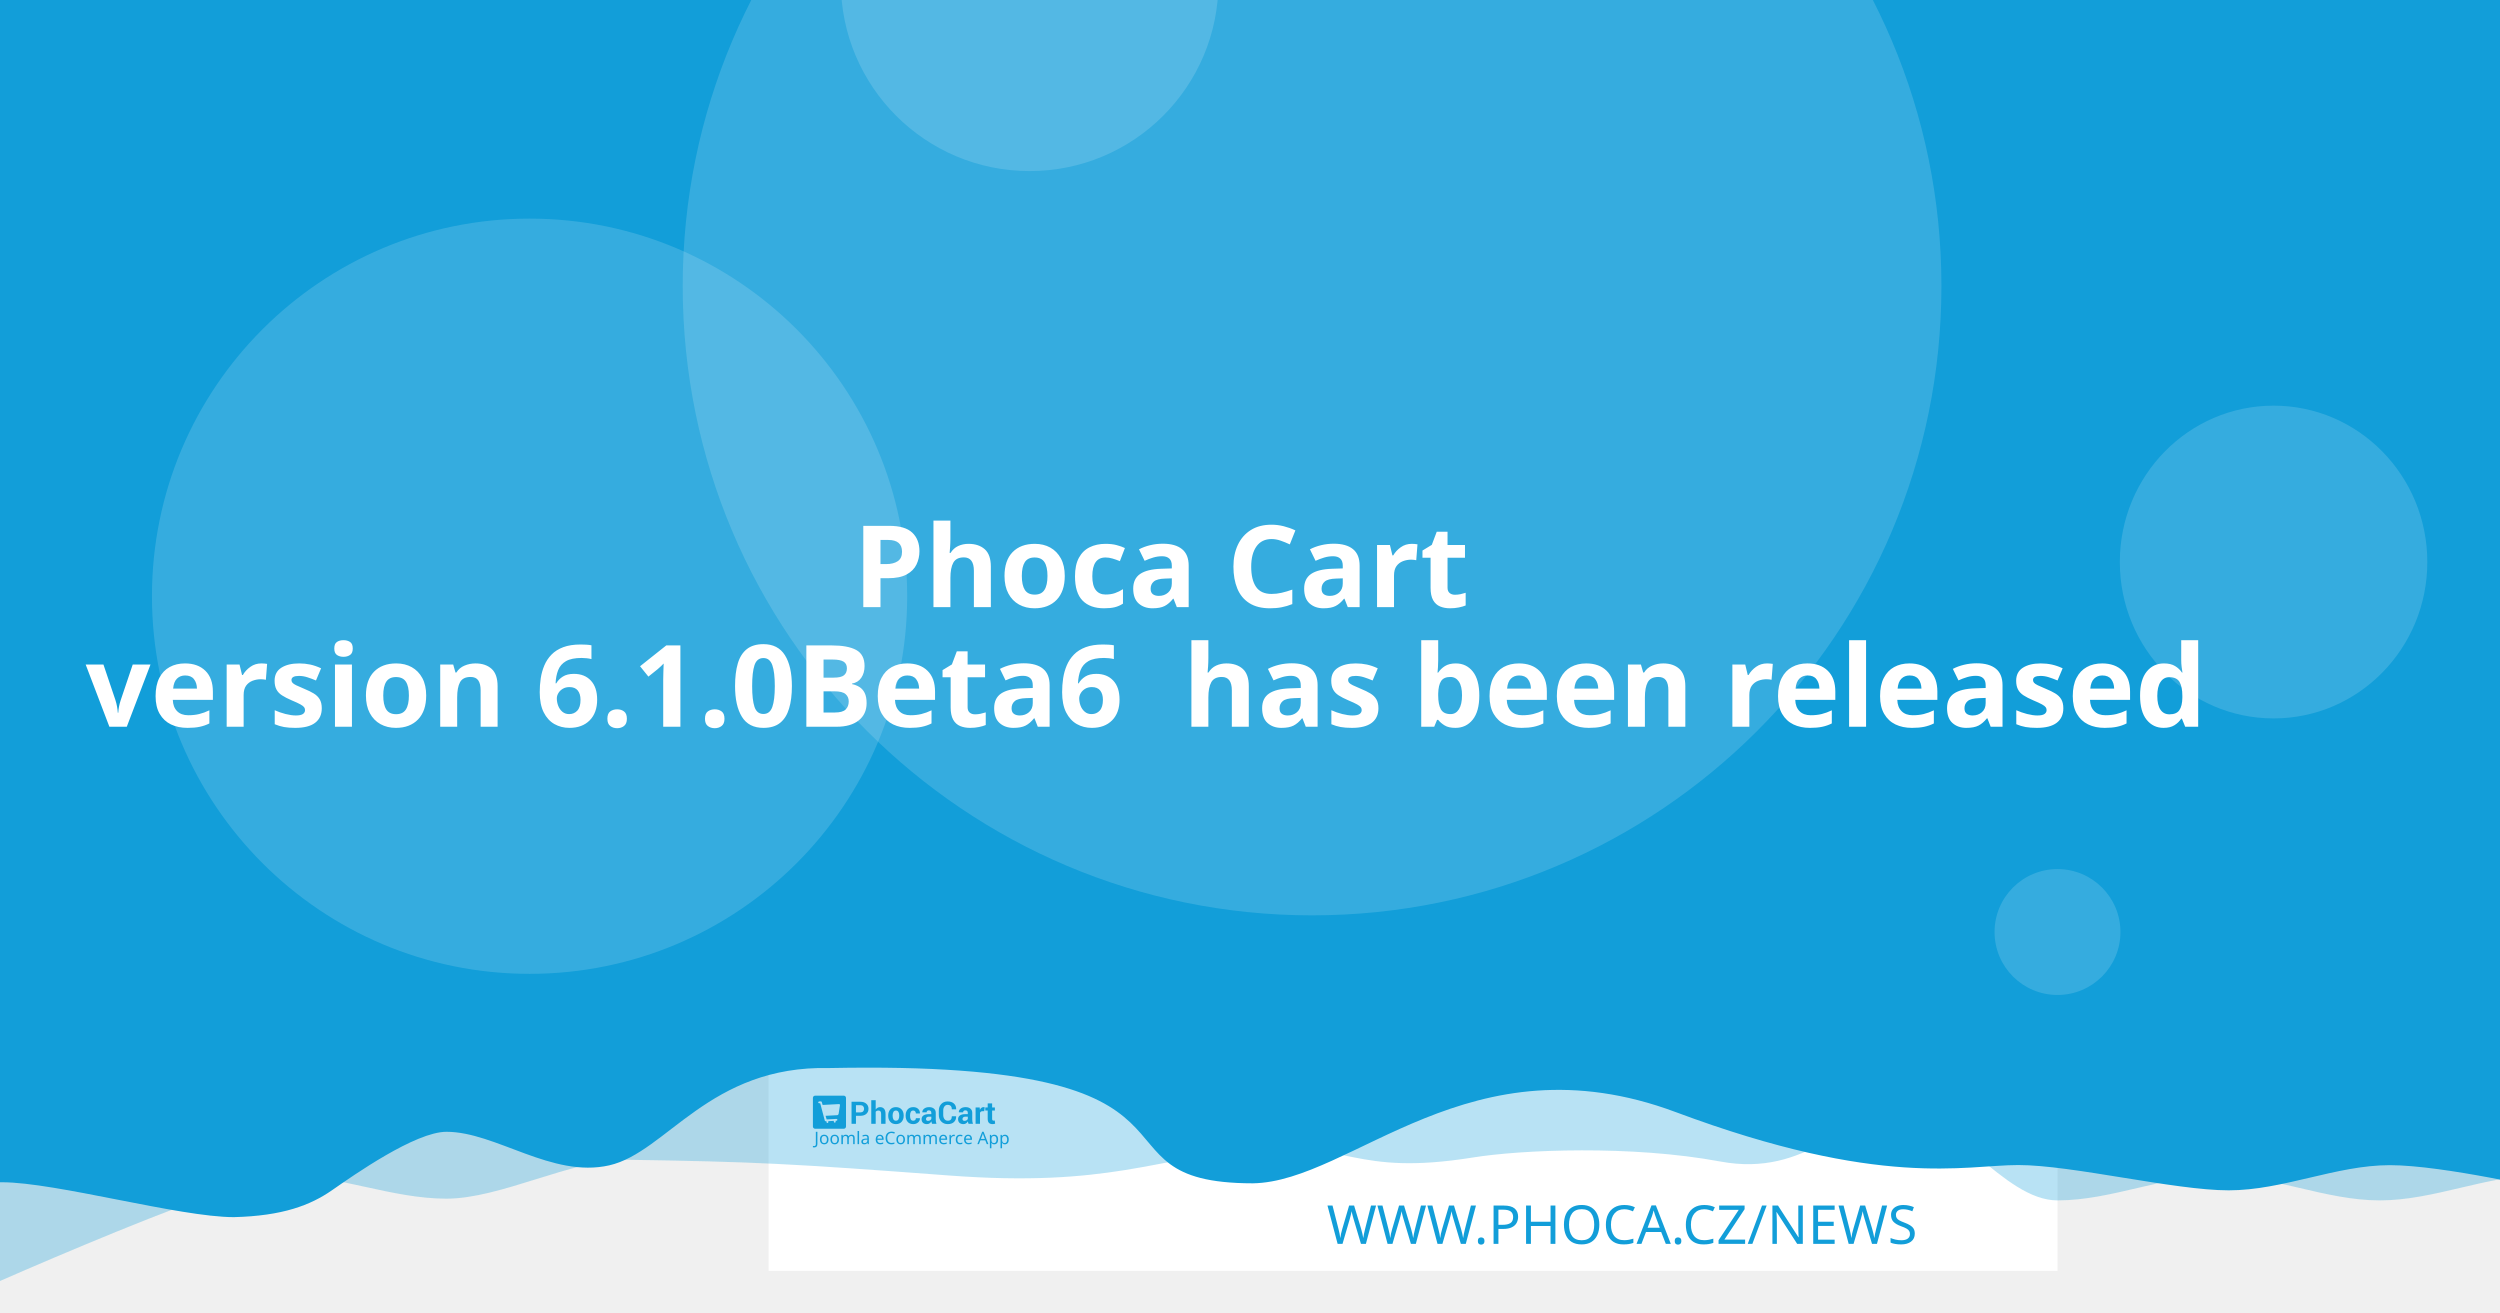
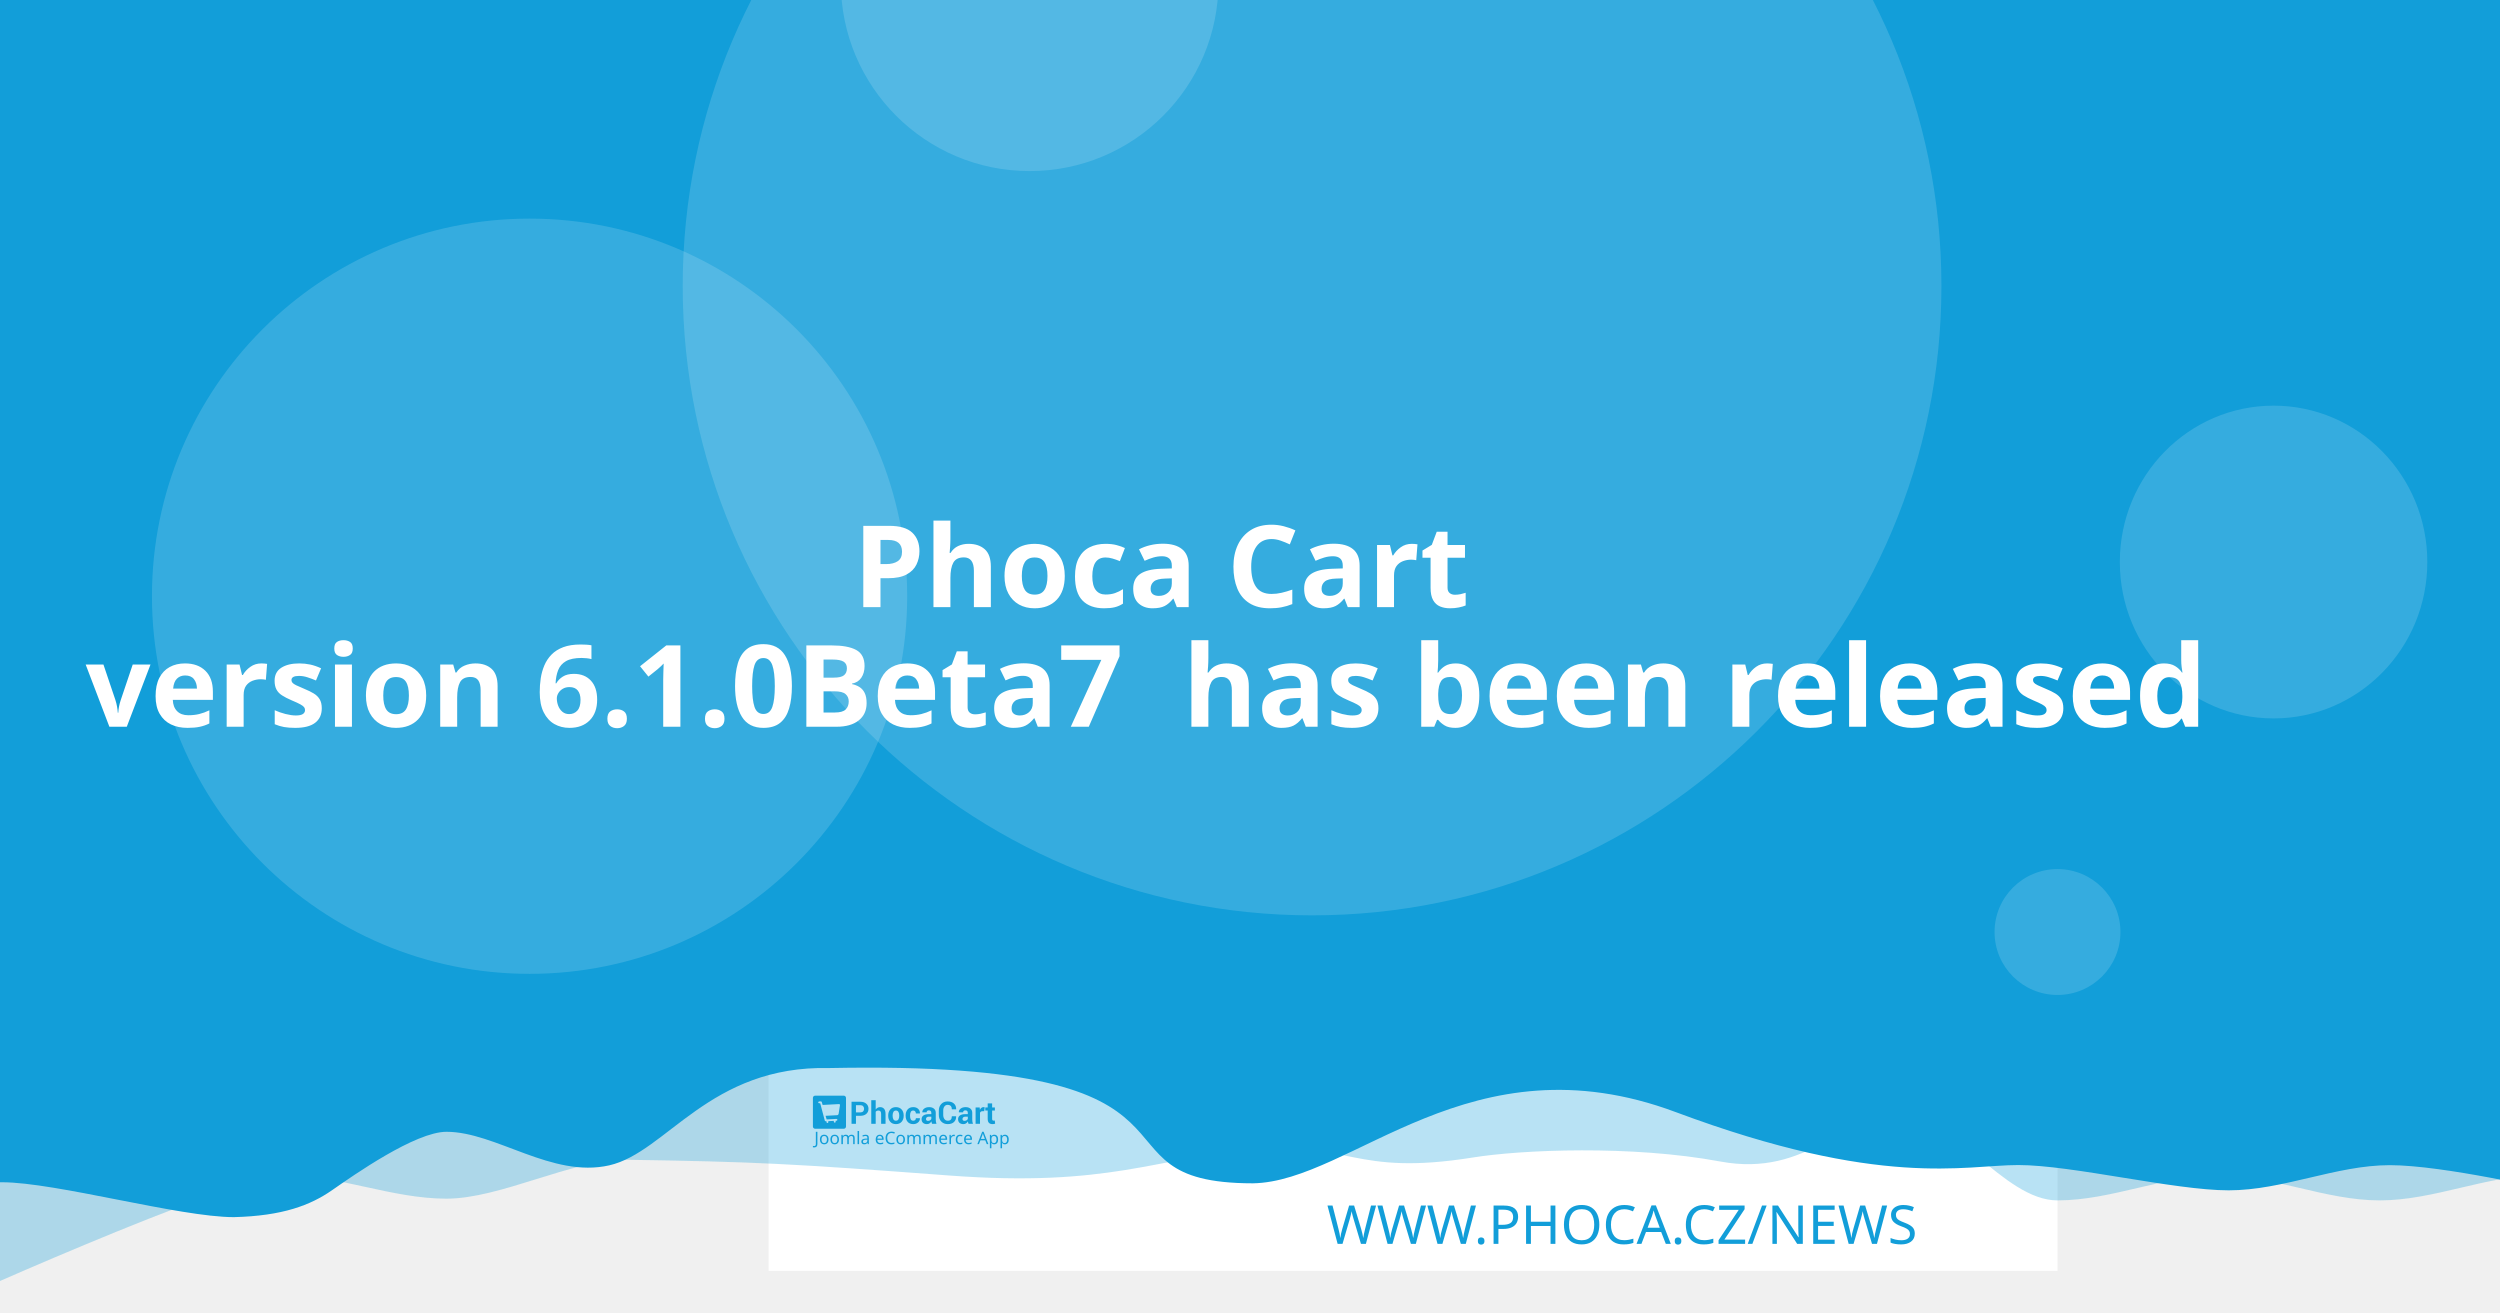
<svg xmlns="http://www.w3.org/2000/svg" width="1200" height="630" viewBox="0 0 1200 630" version="1.1" id="svg5">
  <defs id="defs2" />
  <g id="layer1">
    <path d="m 20.256,108.517 a 7.714,7.714 0 0 0 -7.714,7.714 v 97.981 a 7.714,7.714 0 0 0 7.714,7.714 h 97.976 a 7.714,7.714 0 0 0 7.714,-7.714 v -97.981 a 7.714,7.714 0 0 0 -7.714,-7.714 z m 19.435,19.56 c 0.714,-0.04 1.37,0.151 1.984,0.583 0.613,0.434 1.018,0.978 1.215,1.637 l 2.918,10.039 56.209,-2.948 c 1.002,-0.052 1.838,0.296 2.506,1.04 0.665,0.732 0.929,1.612 0.768,2.626 l -4.71,30.132 c -0.167,0.89 -0.688,1.809 -1.557,2.747 -0.869,0.95 -2.001,1.463 -3.38,1.537 l -39.707,2.079 3.671,12.389 33.562,-1.758 c 0.878,-0.049 1.633,0.215 2.28,0.783 0.632,0.583 0.971,1.312 1.019,2.19 0.046,0.878 -0.215,1.633 -0.783,2.28 -0.583,0.635 -1.312,0.974 -2.19,1.019 l -3.139,0.166 0.166,3.134 c 0.046,0.881 -0.215,1.638 -0.798,2.27 -0.571,0.647 -1.294,0.99 -2.174,1.034 -0.878,0.046 -1.635,-0.215 -2.27,-0.798 -0.647,-0.571 -0.984,-1.297 -1.03,-2.174 l -0.166,-3.134 -18.817,0.979 0.161,3.139 c 0.046,0.881 -0.212,1.638 -0.783,2.27 -0.583,0.647 -1.312,0.988 -2.19,1.034 -0.878,0.049 -1.633,-0.215 -2.28,-0.798 -0.635,-0.571 -0.974,-1.297 -1.019,-2.174 l -0.166,-3.139 -1.943,0.101 c -0.753,0.039 -1.441,-0.135 -2.079,-0.517 -0.623,-0.383 -1.068,-0.764 -1.341,-1.125 l -0.347,-0.613 -15.769,-59.624 -3.39,0.176 c -0.841,0.046 -1.586,-0.219 -2.245,-0.798 -0.659,-0.571 -1.009,-1.292 -1.055,-2.169 -0.046,-0.881 0.225,-1.635 0.824,-2.27 0.595,-0.647 1.308,-0.989 2.149,-1.034 z" style="fill:#ffffff;stroke-width:1.208;paint-order:stroke fill markers" id="path400" />
    <rect style="opacity:1;fill:#ffffff;stroke-width:6.042;stroke-linejoin:round;paint-order:stroke fill markers" id="rect723" width="618.676" height="618.676" x="368.924" y="-8.647" />
    <path id="rect4460" style="opacity:0.3;fill:#129ed9;fill-opacity:1;stroke-width:6.042;stroke-linejoin:round;paint-order:stroke fill markers" d="M 59.586,-3.814 H 1296.938 v 580.009 c 0,0 -51.556,-12.084 -77.334,-12.084 -25.778,0 -51.244,12.084 -77.335,12.084 -26.091,0 -51.556,-12.084 -77.334,-12.084 -25.778,0 -51.244,12.084 -77.335,12.084 -26.091,0 -50.615,-41.931 -76.393,-41.931 -25.778,0 -43.072,31.169 -85.504,23.256 -42.433,-7.913 -95.293,-5.729 -119.04,-1.869 -57.142,9.103 -59.508,-8.125 -105.573,-4.001 -46.065,4.124 -68.78,18.359 -145.373,12.602 -76.593,-5.757 -93.029,-6.595 -155.544,-7.578 -25.778,0 -59.826,18.693 -85.917,18.693 -26.091,0 -51.556,-11.254 -77.334,-11.254 -25.778,0 -172.338,66.428 -172.338,66.428 z" />
    <path id="rect4460-5" style="fill:#129ed9;fill-opacity:1;stroke-width:6.042;stroke-linejoin:round;paint-order:stroke fill markers" d="M -12.915,-8.647 H 1224.437 v 580.009 c 0,0 -51.556,-12.084 -77.334,-12.084 -25.778,0 -51.243,12.084 -77.334,12.084 -26.091,0 -75.228,-12.142 -101.006,-12.142 -25.778,0 -65.794,11.416 -164.408,-25.412 -98.613,-36.828 -155.373,33.433 -202.968,34.185 -85.545,-0.05 -3.558,-59.324 -203.248,-55.331 -57.687,-1.357 -78.127,40.433 -105.693,46.704 -27.566,6.271 -54.486,-16.105 -78.151,-16.105 -14.933,0 -44.462,20.77 -54.88,28.017 -10.418,7.247 -23.732,12.357 -47.124,12.95 -26.091,0 -85.565,-16.747 -111.343,-16.747 -25.778,0 -13.863,3.88 -13.863,3.88 z" />
    <circle style="opacity:0.15;fill:#ffffff;fill-opacity:1;stroke-width:6.042;stroke-linejoin:round;paint-order:stroke fill markers" id="path8376" cx="629.794" cy="137.279" r="302.088" />
    <text xml:space="preserve" style="font-style:normal;font-weight:normal;font-size:25.778px;line-height:1.25;font-family:sans-serif;fill:#129ed9;fill-opacity:1;stroke:none;stroke-width:1.208" x="953.817" y="597.071" id="text2910-3-7">
      <tspan id="tspan2908-6-5" x="953.817" y="597.071" style="font-style:normal;font-variant:normal;font-weight:300;font-stretch:normal;font-size:25.778px;font-family:Montserrat;-inkscape-font-specification:'Montserrat Light';text-align:end;text-anchor:end;fill:#129ed9;fill-opacity:1;stroke-width:1.208">WWW.PHOCA.CZ/NEWS</tspan>
    </text>
    <text xml:space="preserve" style="font-style:normal;font-variant:normal;font-weight:600;font-stretch:normal;font-size:54.666px;line-height:1.05;font-family:Rubik;-inkscape-font-specification:'Rubik Semi-Bold';fill:#ffffff;fill-opacity:1;stroke:none;stroke-width:1.577" x="600" y="234.034" id="text11252">
      <tspan x="600" y="234.034" id="tspan403" style="text-align:center;text-anchor:middle;stroke-width:1.577" />
      <tspan x="600" y="291.433" style="font-size:54.666px;text-align:center;text-anchor:middle;stroke-width:1.577" id="tspan444"> Phoca Cart</tspan>
-       <tspan x="600" y="348.833" id="tspan2906" style="font-size:54.666px;text-align:center;text-anchor:middle;stroke-width:1.577">version 6.1.0Beta6
+       <tspan x="600" y="348.833" id="tspan2906" style="font-size:54.666px;text-align:center;text-anchor:middle;stroke-width:1.577">version 6.1.0Beta7
 has been released</tspan>
      <tspan x="600" y="406.232" id="tspan1994" style="font-size:54.666px;stroke-width:1.577" />
    </text>
    <circle style="opacity:0.15;fill:#ffffff;fill-opacity:1;stroke-width:6.042;stroke-linejoin:round;paint-order:stroke fill markers" id="path8376-9" cx="254.196" cy="286.191" r="181.253" />
    <circle style="opacity:0.15;fill:#ffffff;fill-opacity:1;stroke-width:6.042;stroke-linejoin:round;paint-order:stroke fill markers" id="path8376-6" cx="494.235" cy="-8.506" r="90.626" />
    <ellipse style="opacity:0.15;fill:#ffffff;fill-opacity:1;stroke-width:7.442;stroke-linejoin:round;paint-order:stroke fill markers" id="path8376-6-2" cx="1091.315" cy="269.776" rx="73.793" ry="75.059" />
    <g id="g8950" transform="matrix(0.360172,0,0,0.360172,498.6223,396.4642)" style="fill:#129ed9;fill-opacity:1;stroke-width:3.355">
      <g id="g895" transform="translate(-301.0409,359.4151)" style="fill:#129ed9;fill-opacity:1;stroke-width:3.355">
        <g transform="matrix(1.3333,0,0,-1.3333,-75.59,850.15)" fill="#ffffff" image-rendering="optimizeQuality" id="g280" style="clip-rule:evenodd;fill:#129ed9;fill-opacity:1;stroke-width:8.934;shape-rendering:geometricPrecision">
          <path d="m 99.728,617.49 v -7.994 h -4.423 v 22.031 h 8.784 c 2.532,0 4.527,-0.646 5.979,-1.937 1.452,-1.291 2.181,-2.99 2.181,-5.097 0,-2.107 -0.729,-3.801 -2.181,-5.082 -1.452,-1.281 -3.446,-1.921 -5.979,-1.921 z m 0,3.408 h 4.361 c 1.23,0 2.165,0.336 2.801,1.002 0.635,0.671 0.951,1.523 0.951,2.561 0,1.059 -0.315,1.932 -0.946,2.623 -0.63,0.687 -1.566,1.033 -2.806,1.033 H 99.728 Z" id="path262" style="fill:#129ed9;fill-opacity:1;stroke-width:3.355" />
          <path d="m 119.45,623.79 c 0.517,0.749 1.147,1.327 1.891,1.746 0.749,0.418 1.576,0.63 2.485,0.63 1.705,0 3.043,-0.568 4.02,-1.704 0.971,-1.131 1.457,-2.887 1.457,-5.252 v -9.714 h -4.418 v 9.76 c 0,1.276 -0.227,2.174 -0.677,2.706 -0.445,0.532 -1.116,0.795 -2.005,0.795 -0.605,0 -1.137,-0.108 -1.602,-0.325 -0.465,-0.217 -0.847,-0.522 -1.152,-0.919 v -12.017 h -4.418 v 23.611 h 4.418 z" id="path264" style="fill:#129ed9;fill-opacity:1;stroke-width:3.355" />
          <path d="m 131.96,617.83 c 0,2.438 0.682,4.436 2.046,5.996 1.359,1.554 3.25,2.334 5.663,2.334 2.418,0 4.315,-0.774 5.689,-2.329 1.375,-1.549 2.062,-3.553 2.062,-6.001 v -0.32 c 0,-2.458 -0.687,-4.462 -2.051,-6.011 -1.369,-1.544 -3.261,-2.319 -5.674,-2.319 -2.418,0 -4.315,0.775 -5.684,2.319 -1.364,1.549 -2.051,3.553 -2.051,6.011 z m 4.408,-0.31 c 0,-1.487 0.264,-2.68 0.785,-3.584 0.527,-0.899 1.375,-1.348 2.542,-1.348 1.142,0 1.979,0.454 2.506,1.358 0.532,0.904 0.796,2.097 0.796,3.574 v 0.315 c 0,1.446 -0.269,2.629 -0.801,3.542 -0.537,0.914 -1.38,1.374 -2.527,1.374 -1.142,0 -1.979,-0.46 -2.506,-1.379 -0.532,-0.919 -0.796,-2.102 -0.796,-3.537 z" id="path266" style="fill:#129ed9;fill-opacity:1;stroke-width:3.355" />
          <path d="m 157.01,612.59 c 0.79,0 1.421,0.227 1.891,0.682 0.475,0.454 0.713,1.064 0.713,1.828 h 4.015 l 0.041,-0.093 c 0.041,-1.653 -0.579,-3.037 -1.871,-4.152 -1.287,-1.116 -2.883,-1.673 -4.79,-1.673 -2.439,0 -4.325,0.769 -5.648,2.314 -1.318,1.544 -1.979,3.522 -1.979,5.944 v 0.449 c 0,2.412 0.656,4.395 1.974,5.944 1.317,1.554 3.198,2.329 5.638,2.329 2.02,0 3.648,-0.573 4.883,-1.725 1.235,-1.151 1.835,-2.664 1.793,-4.539 l -0.031,-0.088 h -4.026 c 0,0.842 -0.233,1.544 -0.698,2.107 -0.46,0.558 -1.101,0.837 -1.922,0.837 -1.168,0 -1.995,-0.454 -2.475,-1.358 -0.476,-0.904 -0.718,-2.071 -0.718,-3.496 v -0.454 c 0,-1.456 0.243,-2.628 0.718,-3.522 0.48,-0.888 1.312,-1.332 2.491,-1.332" id="path268" style="fill:#129ed9;fill-opacity:1;stroke-width:3.355" />
          <path d="m 175.8,609.49 c -0.165,0.372 -0.305,0.764 -0.419,1.183 -0.119,0.413 -0.202,0.837 -0.248,1.27 -0.455,-0.8 -1.054,-1.456 -1.798,-1.978 -0.739,-0.521 -1.628,-0.785 -2.656,-0.785 -1.715,0 -3.038,0.439 -3.963,1.322 -0.93,0.883 -1.395,2.086 -1.395,3.604 0,1.606 0.62,2.845 1.855,3.729 1.235,0.883 3.038,1.322 5.41,1.322 h 2.47 v 1.301 c 0,0.785 -0.207,1.394 -0.62,1.828 -0.413,0.434 -1.023,0.651 -1.834,0.651 -0.713,0 -1.266,-0.175 -1.653,-0.522 -0.393,-0.346 -0.584,-0.826 -0.584,-1.446 l -4.268,0.016 -0.016,0.093 c -0.072,1.379 0.527,2.572 1.798,3.579 1.271,1.002 2.946,1.503 5.013,1.503 1.958,0 3.545,-0.496 4.769,-1.492 1.22,-0.992 1.829,-2.406 1.829,-4.24 v -6.76 c 0,-0.769 0.062,-1.492 0.176,-2.164 0.119,-0.676 0.299,-1.348 0.553,-2.014 z m -4.046,2.943 c 0.78,0 1.468,0.191 2.077,0.574 0.605,0.382 1.013,0.826 1.225,1.332 v 2.308 h -2.47 c -0.935,0 -1.648,-0.232 -2.134,-0.702 -0.481,-0.47 -0.724,-1.033 -0.724,-1.699 0,-0.542 0.181,-0.981 0.542,-1.312 0.367,-0.336 0.858,-0.501 1.483,-0.501" id="path270" style="fill:#129ed9;fill-opacity:1;stroke-width:3.355" />
          <path d="m 199.84,617.01 0.031,-0.088 c 0.041,-2.37 -0.682,-4.25 -2.17,-5.645 -1.488,-1.394 -3.555,-2.091 -6.201,-2.091 -2.656,0 -4.811,0.852 -6.464,2.556 -1.653,1.704 -2.486,3.894 -2.486,6.579 v 4.369 c 0,2.67 0.812,4.86 2.424,6.574 1.617,1.715 3.715,2.572 6.299,2.572 2.723,0 4.852,-0.697 6.386,-2.097 1.535,-1.399 2.284,-3.305 2.243,-5.717 l -0.031,-0.088 h -4.299 c 0,1.451 -0.346,2.561 -1.044,3.336 -0.698,0.769 -1.783,1.157 -3.255,1.157 -1.323,0 -2.372,-0.537 -3.147,-1.606 -0.78,-1.074 -1.168,-2.438 -1.168,-4.1 v -4.39 c 0,-1.683 0.408,-3.057 1.225,-4.131 0.822,-1.069 1.922,-1.606 3.317,-1.606 1.38,0 2.403,0.372 3.064,1.11 0.661,0.744 0.992,1.844 0.992,3.305 z" id="path272" style="fill:#129ed9;fill-opacity:1;stroke-width:3.355" />
          <path d="m 212.27,609.49 c -0.165,0.372 -0.305,0.764 -0.419,1.183 -0.119,0.413 -0.202,0.837 -0.248,1.27 -0.455,-0.8 -1.054,-1.456 -1.798,-1.978 -0.739,-0.521 -1.628,-0.785 -2.656,-0.785 -1.716,0 -3.038,0.439 -3.963,1.322 -0.93,0.883 -1.395,2.086 -1.395,3.604 0,1.606 0.62,2.845 1.855,3.729 1.235,0.883 3.039,1.322 5.41,1.322 h 2.47 v 1.301 c 0,0.785 -0.207,1.394 -0.62,1.828 -0.413,0.434 -1.023,0.651 -1.834,0.651 -0.713,0 -1.266,-0.175 -1.654,-0.522 -0.393,-0.346 -0.584,-0.826 -0.584,-1.446 l -4.268,0.016 -0.016,0.093 c -0.072,1.379 0.527,2.572 1.798,3.579 1.271,1.002 2.945,1.503 5.013,1.503 1.958,0 3.545,-0.496 4.769,-1.492 1.22,-0.992 1.829,-2.406 1.829,-4.24 v -6.76 c 0,-0.769 0.062,-1.492 0.176,-2.164 0.119,-0.676 0.3,-1.348 0.553,-2.014 z m -4.046,2.943 c 0.78,0 1.468,0.191 2.077,0.574 0.605,0.382 1.013,0.826 1.224,1.332 v 2.308 h -2.47 c -0.935,0 -1.649,-0.232 -2.134,-0.702 -0.481,-0.47 -0.723,-1.033 -0.723,-1.699 0,-0.542 0.181,-0.981 0.542,-1.312 0.367,-0.336 0.858,-0.501 1.483,-0.501" id="path274" style="fill:#129ed9;fill-opacity:1;stroke-width:3.355" />
          <path d="m 227.92,622.06 -1.617,0.046 c -0.656,0 -1.199,-0.134 -1.623,-0.408 -0.423,-0.274 -0.744,-0.656 -0.966,-1.152 v -11.052 h -4.408 v 16.36 h 4.103 l 0.196,-2.422 c 0.382,0.857 0.883,1.528 1.494,2.009 0.61,0.48 1.312,0.723 2.108,0.723 0.223,0 0.429,-0.015 0.615,-0.052 0.186,-0.036 0.377,-0.077 0.568,-0.129 z" id="path276" style="fill:#129ed9;fill-opacity:1;stroke-width:3.355" />
          <path d="m 235.83,629.86 v -4.007 h 2.754 v -3.099 H 235.83 v -8.33 c 0,-0.635 0.129,-1.09 0.393,-1.363 0.263,-0.274 0.615,-0.408 1.059,-0.408 0.232,0 0.434,0.01 0.599,0.036 0.166,0.026 0.362,0.072 0.579,0.129 l 0.383,-3.181 c -0.445,-0.155 -0.878,-0.268 -1.302,-0.341 -0.424,-0.078 -0.884,-0.114 -1.38,-0.114 -1.524,0 -2.697,0.418 -3.519,1.255 -0.822,0.837 -1.235,2.159 -1.235,3.977 v 8.34 h -2.392 v 3.099 h 2.392 v 4.007 z" id="path278" style="fill:#129ed9;fill-opacity:1;stroke-width:3.355" />
        </g>
        <g fill="#ffffff" fill-rule="evenodd" image-rendering="optimizeQuality" stroke-width="1.934" aria-label="Joomla eCommerce App" id="g318" style="clip-rule:evenodd;fill:#129ed9;fill-opacity:1;shape-rendering:geometricPrecision">
          <path d="M 1.704,69 Q 1.151,69 0.736,68.908 0.321,68.839 -0.002,68.7 v -1.752 q 0.369,0.092 0.784,0.161 0.415,0.069 0.876,0.069 0.576,0 1.083,-0.231 0.53,-0.231 0.853,-0.807 0.323,-0.576 0.323,-1.614 v -16.368 h 2.075 v 16.206 q 0,2.374 -1.176,3.504 -1.176,1.13 -3.112,1.13 z" id="path282" style="fill:#129ed9;fill-opacity:1;stroke-width:1.934" />
          <path d="m 20.792,58.419 q 0,3.066 -1.568,4.749 -1.545,1.683 -4.196,1.683 -1.637,0 -2.928,-0.738 -1.268,-0.761 -2.006,-2.19 -0.738,-1.452 -0.738,-3.504 0,-3.066 1.545,-4.726 1.545,-1.66 4.196,-1.66 1.683,0 2.951,0.761 1.291,0.738 2.006,2.167 0.738,1.406 0.738,3.458 z m -9.336,0 q 0,2.19 0.853,3.481 0.876,1.268 2.766,1.268 1.867,0 2.743,-1.268 0.876,-1.291 0.876,-3.481 0,-2.19 -0.876,-3.435 -0.876,-1.245 -2.766,-1.245 -1.89,0 -2.743,1.245 -0.853,1.245 -0.853,3.435 z" id="path284" style="fill:#129ed9;fill-opacity:1;stroke-width:1.934" />
          <path d="m 34.739,58.419 q 0,3.066 -1.568,4.749 -1.545,1.683 -4.196,1.683 -1.637,0 -2.928,-0.738 -1.268,-0.761 -2.006,-2.19 -0.738,-1.452 -0.738,-3.504 0,-3.066 1.545,-4.726 1.545,-1.66 4.196,-1.66 1.683,0 2.951,0.761 1.291,0.738 2.006,2.167 0.738,1.406 0.738,3.458 z m -9.336,0 q 0,2.19 0.853,3.481 0.876,1.268 2.766,1.268 1.867,0 2.743,-1.268 0.876,-1.291 0.876,-3.481 0,-2.19 -0.876,-3.435 -0.876,-1.245 -2.766,-1.245 -1.89,0 -2.743,1.245 -0.853,1.245 -0.853,3.435 z" id="path286" style="fill:#129ed9;fill-opacity:1;stroke-width:1.934" />
          <path d="m 51.499,52.033 q 2.098,0 3.135,1.083 1.037,1.06 1.037,3.458 V 64.62 H 53.666 v -7.953 q 0,-2.928 -2.513,-2.928 -1.798,0 -2.582,1.037 -0.761,1.037 -0.761,3.02 V 64.62 h -2.006 v -7.953 q 0,-2.928 -2.536,-2.928 -1.867,0 -2.582,1.153 -0.715,1.153 -0.715,3.32 v 6.409 h -2.029 v -12.356 h 1.637 l 0.3,1.683 h 0.115 q 0.576,-0.968 1.545,-1.429 0.991,-0.484 2.098,-0.484 2.905,0 3.781,2.075 h 0.115 q 0.622,-1.06 1.683,-1.568 1.083,-0.507 2.282,-0.507 z" id="path288" style="fill:#129ed9;fill-opacity:1;stroke-width:1.934" />
          <path d="M 61.527,64.62 H 59.498 V 47.1 h 2.029 z" id="path290" style="fill:#129ed9;fill-opacity:1;stroke-width:1.934" />
          <path d="m 70.126,52.056 q 2.259,0 3.343,0.991 1.083,0.991 1.083,3.158 v 8.414 h -1.475 l -0.392,-1.752 h -0.092 q -0.807,1.014 -1.706,1.498 -0.876,0.484 -2.444,0.484 -1.683,0 -2.789,-0.876 -1.107,-0.899 -1.107,-2.789 0,-1.844 1.452,-2.836 1.452,-1.014 4.472,-1.107 l 2.098,-0.069 v -0.738 q 0,-1.545 -0.669,-2.144 -0.669,-0.599 -1.89,-0.599 -0.968,0 -1.844,0.3 -0.876,0.277 -1.637,0.645 l -0.622,-1.522 q 0.807,-0.438 1.913,-0.738 1.107,-0.323 2.305,-0.323 z m 0.599,6.593 q -2.305,0.092 -3.204,0.738 -0.876,0.645 -0.876,1.821 0,1.037 0.622,1.522 0.645,0.484 1.637,0.484 1.568,0 2.605,-0.853 1.037,-0.876 1.037,-2.674 v -1.107 z" id="path292" style="fill:#129ed9;fill-opacity:1;stroke-width:1.934" />
          <path d="m 89.144,52.033 q 1.591,0 2.72,0.692 1.153,0.692 1.752,1.96 0.622,1.245 0.622,2.928 v 1.222 h -8.46 q 0.046,2.098 1.06,3.204 1.037,1.083 2.882,1.083 1.176,0 2.075,-0.207 0.922,-0.231 1.89,-0.645 v 1.775 q -0.945,0.415 -1.867,0.599 -0.922,0.207 -2.19,0.207 -1.752,0 -3.112,-0.715 -1.337,-0.715 -2.098,-2.121 -0.738,-1.429 -0.738,-3.481 0,-2.029 0.669,-3.481 0.692,-1.452 1.913,-2.236 1.245,-0.784 2.882,-0.784 z m -0.023,1.66 q -1.452,0 -2.305,0.945 -0.83,0.922 -0.991,2.582 h 6.293 q -0.023,-1.568 -0.738,-2.536 -0.715,-0.991 -2.259,-0.991 z" id="path294" style="fill:#129ed9;fill-opacity:1;stroke-width:1.934" />
          <path d="m 104.71,49.751 q -2.651,0 -4.173,1.775 -1.522,1.775 -1.522,4.864 0,3.066 1.406,4.864 1.429,1.775 4.265,1.775 1.083,0 2.052,-0.184 0.968,-0.184 1.89,-0.461 v 1.798 q -0.922,0.346 -1.913,0.507 -0.968,0.161 -2.328,0.161 -2.513,0 -4.196,-1.037 -1.683,-1.037 -2.536,-2.951 -0.83,-1.913 -0.83,-4.495 0,-2.49 0.899,-4.38 0.922,-1.913 2.697,-2.974 1.775,-1.083 4.311,-1.083 2.605,0 4.541,0.968 l -0.83,1.752 q -0.761,-0.346 -1.706,-0.622 -0.922,-0.277 -2.029,-0.277 z" id="path296" style="fill:#129ed9;fill-opacity:1;stroke-width:1.934" />
          <path d="m 122.69,58.419 q 0,3.066 -1.568,4.749 -1.545,1.683 -4.196,1.683 -1.637,0 -2.928,-0.738 -1.268,-0.761 -2.006,-2.19 -0.738,-1.452 -0.738,-3.504 0,-3.066 1.545,-4.726 1.545,-1.66 4.196,-1.66 1.683,0 2.951,0.761 1.291,0.738 2.006,2.167 0.738,1.406 0.738,3.458 z m -9.336,0 q 0,2.19 0.853,3.481 0.876,1.268 2.766,1.268 1.867,0 2.743,-1.268 0.876,-1.291 0.876,-3.481 0,-2.19 -0.876,-3.435 -0.876,-1.245 -2.766,-1.245 -1.89,0 -2.743,1.245 -0.853,1.245 -0.853,3.435 z" id="path298" style="fill:#129ed9;fill-opacity:1;stroke-width:1.934" />
          <path d="m 139.45,52.033 q 2.098,0 3.135,1.083 1.037,1.06 1.037,3.458 V 64.62 h -2.006 v -7.953 q 0,-2.928 -2.513,-2.928 -1.798,0 -2.582,1.037 -0.761,1.037 -0.761,3.02 V 64.62 h -2.006 v -7.953 q 0,-2.928 -2.536,-2.928 -1.867,0 -2.582,1.153 -0.715,1.153 -0.715,3.32 v 6.409 h -2.029 v -12.356 h 1.637 l 0.3,1.683 h 0.115 q 0.576,-0.968 1.545,-1.429 0.991,-0.484 2.098,-0.484 2.905,0 3.781,2.075 h 0.115 q 0.622,-1.06 1.683,-1.568 1.083,-0.507 2.282,-0.507 z" id="path300" style="fill:#129ed9;fill-opacity:1;stroke-width:1.934" />
          <path d="m 161,52.033 q 2.098,0 3.135,1.083 1.037,1.06 1.037,3.458 V 64.62 h -2.006 v -7.953 q 0,-2.928 -2.513,-2.928 -1.798,0 -2.582,1.037 -0.761,1.037 -0.761,3.02 V 64.62 h -2.006 v -7.953 q 0,-2.928 -2.536,-2.928 -1.867,0 -2.582,1.153 -0.715,1.153 -0.715,3.32 v 6.409 h -2.029 v -12.356 h 1.637 l 0.3,1.683 h 0.115 q 0.576,-0.968 1.545,-1.429 0.991,-0.484 2.098,-0.484 2.905,0 3.781,2.075 h 0.115 q 0.622,-1.06 1.683,-1.568 1.083,-0.507 2.282,-0.507 z" id="path302" style="fill:#129ed9;fill-opacity:1;stroke-width:1.934" />
          <path d="m 173.77,52.033 q 1.591,0 2.72,0.692 1.153,0.692 1.752,1.96 0.622,1.245 0.622,2.928 v 1.222 h -8.46 q 0.046,2.098 1.06,3.204 1.037,1.083 2.882,1.083 1.176,0 2.075,-0.207 0.922,-0.231 1.89,-0.645 v 1.775 q -0.945,0.415 -1.867,0.599 -0.922,0.207 -2.19,0.207 -1.752,0 -3.112,-0.715 -1.337,-0.715 -2.098,-2.121 -0.738,-1.429 -0.738,-3.481 0,-2.029 0.669,-3.481 0.692,-1.452 1.913,-2.236 1.245,-0.784 2.882,-0.784 z m -0.023,1.66 q -1.452,0 -2.305,0.945 -0.83,0.922 -0.991,2.582 h 6.293 q -0.023,-1.568 -0.738,-2.536 -0.715,-0.991 -2.259,-0.991 z" id="path304" style="fill:#129ed9;fill-opacity:1;stroke-width:1.934" />
          <path d="m 187.76,52.033 q 0.346,0 0.738,0.046 0.415,0.023 0.715,0.092 l -0.254,1.867 q -0.3,-0.069 -0.669,-0.115 -0.346,-0.046 -0.669,-0.046 -0.945,0 -1.775,0.53 -0.83,0.507 -1.337,1.452 -0.484,0.922 -0.484,2.167 v 6.593 h -2.029 v -12.356 h 1.66 l 0.231,2.259 h 0.092 q 0.599,-1.014 1.545,-1.752 0.945,-0.738 2.236,-0.738 z" id="path306" style="fill:#129ed9;fill-opacity:1;stroke-width:1.934" />
          <path d="m 196.02,64.851 q -1.637,0 -2.928,-0.669 -1.268,-0.669 -2.006,-2.075 -0.715,-1.406 -0.715,-3.596 0,-2.282 0.761,-3.712 0.761,-1.429 2.052,-2.098 1.314,-0.669 2.974,-0.669 0.945,0 1.821,0.207 0.876,0.184 1.429,0.461 l -0.622,1.683 q -0.553,-0.207 -1.291,-0.392 -0.738,-0.184 -1.383,-0.184 -3.642,0 -3.642,4.68 0,2.236 0.876,3.435 0.899,1.176 2.651,1.176 1.014,0 1.775,-0.207 0.784,-0.207 1.429,-0.507 v 1.798 q -0.622,0.323 -1.383,0.484 -0.738,0.184 -1.798,0.184 z" id="path308" style="fill:#129ed9;fill-opacity:1;stroke-width:1.934" />
          <path d="m 206.9,52.033 q 1.591,0 2.72,0.692 1.153,0.692 1.752,1.96 0.622,1.245 0.622,2.928 v 1.222 h -8.46 q 0.046,2.098 1.06,3.204 1.037,1.083 2.882,1.083 1.176,0 2.075,-0.207 0.922,-0.231 1.89,-0.645 v 1.775 q -0.945,0.415 -1.867,0.599 -0.922,0.207 -2.19,0.207 -1.752,0 -3.112,-0.715 -1.337,-0.715 -2.098,-2.121 -0.738,-1.429 -0.738,-3.481 0,-2.029 0.669,-3.481 0.692,-1.452 1.913,-2.236 1.245,-0.784 2.882,-0.784 z m -0.023,1.66 q -1.452,0 -2.305,0.945 -0.83,0.922 -0.991,2.582 h 6.293 q -0.023,-1.568 -0.738,-2.536 -0.715,-0.991 -2.259,-0.991 z" id="path310" style="fill:#129ed9;fill-opacity:1;stroke-width:1.934" />
          <path d="m 231.73,64.62 -1.983,-5.095 h -6.524 l -1.96,5.095 h -2.098 l 6.432,-16.529 h 1.867 l 6.409,16.529 z m -4.449,-11.918 q -0.069,-0.184 -0.231,-0.669 -0.161,-0.484 -0.323,-0.991 -0.138,-0.53 -0.231,-0.807 -0.161,0.715 -0.369,1.406 -0.207,0.669 -0.346,1.06 l -1.867,4.979 h 5.21 z" id="path312" style="fill:#129ed9;fill-opacity:1;stroke-width:1.934" />
          <path d="m 241.73,52.033 q 2.282,0 3.665,1.591 1.406,1.591 1.406,4.795 0,3.158 -1.406,4.795 -1.383,1.637 -3.688,1.637 -1.429,0 -2.374,-0.53 -0.922,-0.553 -1.452,-1.268 h -0.138 q 0.046,0.392 0.092,0.991 0.046,0.599 0.046,1.037 v 5.072 h -2.029 v -17.889 h 1.66 l 0.277,1.683 h 0.092 q 0.553,-0.807 1.452,-1.36 0.899,-0.553 2.397,-0.553 z m -0.369,1.706 q -1.89,0 -2.674,1.06 -0.761,1.06 -0.807,3.227 v 0.392 q 0,2.282 0.738,3.527 0.761,1.222 2.789,1.222 1.13,0 1.844,-0.622 0.738,-0.622 1.083,-1.683 0.369,-1.083 0.369,-2.467 0,-2.121 -0.83,-3.389 -0.807,-1.268 -2.513,-1.268 z" id="path314" style="fill:#129ed9;fill-opacity:1;stroke-width:1.934" />
          <path d="m 255.91,52.033 q 2.282,0 3.665,1.591 1.406,1.591 1.406,4.795 0,3.158 -1.406,4.795 -1.383,1.637 -3.688,1.637 -1.429,0 -2.374,-0.53 -0.922,-0.553 -1.452,-1.268 h -0.138 q 0.046,0.392 0.092,0.991 0.046,0.599 0.046,1.037 v 5.072 h -2.029 v -17.889 h 1.66 l 0.277,1.683 h 0.092 q 0.553,-0.807 1.452,-1.36 0.899,-0.553 2.397,-0.553 z m -0.369,1.706 q -1.89,0 -2.674,1.06 -0.761,1.06 -0.807,3.227 v 0.392 q 0,2.282 0.738,3.527 0.761,1.222 2.789,1.222 1.13,0 1.844,-0.622 0.738,-0.622 1.083,-1.683 0.369,-1.083 0.369,-2.467 0,-2.121 -0.83,-3.389 -0.807,-1.268 -2.513,-1.268 z" id="path316" style="fill:#129ed9;fill-opacity:1;stroke-width:1.934" />
        </g>
        <path d="M 3,0 A 3,3 0 0 0 0,3 v 38.107 a 3,3 0 0 0 3,3 h 38.105 a 3,3 0 0 0 3,-3 V 3 a 3,3 0 0 0 -3,-3 z m 7.559,7.607 c 0.278,-0.015 0.533,0.059 0.771,0.227 0.239,0.169 0.396,0.38 0.473,0.637 l 1.135,3.904 21.861,-1.147 c 0.39,-0.02 0.715,0.115 0.975,0.404 0.259,0.285 0.361,0.627 0.299,1.022 l -1.832,11.719 c -0.065,0.346 -0.268,0.703 -0.605,1.068 -0.338,0.37 -0.778,0.569 -1.315,0.598 l -15.443,0.809 1.428,4.818 13.053,-0.684 c 0.341,-0.019 0.635,0.084 0.887,0.305 0.246,0.227 0.378,0.51 0.396,0.852 0.018,0.341 -0.084,0.635 -0.305,0.887 -0.227,0.247 -0.51,0.379 -0.852,0.396 l -1.221,0.064 0.064,1.219 c 0.018,0.343 -0.084,0.637 -0.311,0.883 -0.222,0.252 -0.503,0.385 -0.846,0.402 -0.341,0.018 -0.636,-0.084 -0.883,-0.311 -0.252,-0.222 -0.383,-0.504 -0.4,-0.846 l -0.064,-1.219 -7.318,0.381 0.062,1.221 c 0.018,0.343 -0.083,0.637 -0.305,0.883 -0.227,0.252 -0.51,0.384 -0.852,0.402 -0.341,0.019 -0.635,-0.084 -0.887,-0.311 -0.247,-0.222 -0.379,-0.504 -0.396,-0.846 l -0.064,-1.221 -0.756,0.039 c -0.293,0.015 -0.561,-0.052 -0.809,-0.201 -0.242,-0.149 -0.415,-0.297 -0.521,-0.438 l -0.135,-0.238 -6.133,-23.189 -1.318,0.068 C 8.066,10.184 7.776,10.082 7.52,9.856 7.263,9.634 7.127,9.354 7.11,9.012 7.092,8.67 7.197,8.377 7.43,8.13 7.661,7.878 7.939,7.745 8.266,7.727 Z" fill="#ffffff" style="fill:#129ed9;fill-opacity:1;stroke-width:8.934;paint-order:stroke fill markers" id="path334" />
      </g>
    </g>
    <circle style="opacity:0.15;fill:#ffffff;fill-opacity:1;stroke-width:6.042;stroke-linejoin:round;paint-order:stroke fill markers" id="path8376-6-2-1" cx="987.6" cy="447.37" r="30.209" />
  </g>
</svg>
